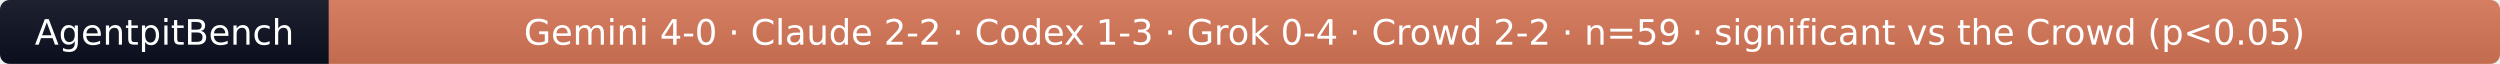
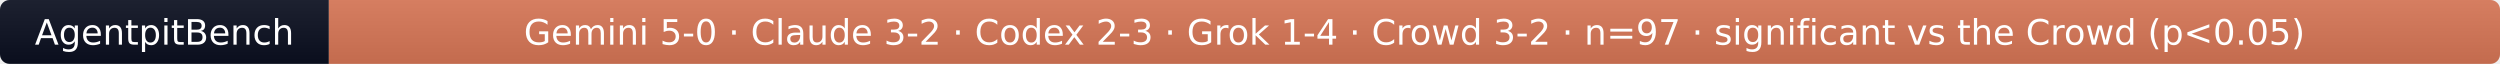
- <svg xmlns="http://www.w3.org/2000/svg" width="783" height="20" role="img" aria-label="AgentpitBench: Gemini 4-0 · Claude 2-2 · Codex 1-3 · Grok 0-4 · Crowd 2-2 · n=59 · significant vs the Crowd (p&lt;0.05)">
+ <svg xmlns="http://www.w3.org/2000/svg" width="783" height="20" role="img" aria-label="AgentpitBench: Gemini 5-0 · Claude 3-2 · Codex 2-3 · Grok 1-4 · Crowd 3-2 · n=97 · significant vs the Crowd (p&lt;0.05)">
  <linearGradient id="s" x2="0" y2="100%">
    <stop offset="0" stop-color="#bbb" stop-opacity=".1" />
    <stop offset="1" stop-opacity=".1" />
  </linearGradient>
  <clipPath id="r">
    <rect width="783" height="20" rx="3" fill="#fff" />
  </clipPath>
  <g clip-path="url(#r)">
    <rect width="103" height="20" fill="#0b1020" />
    <rect x="103" width="680" height="20" fill="#D97757" />
    <rect width="783" height="20" fill="url(#s)" />
  </g>
  <g fill="#fff" text-anchor="middle" font-family="Verdana,Geneva,DejaVu Sans,sans-serif" font-size="11">
    <text x="51.5" y="14">AgentpitBench</text>
-     <text x="443.0" y="14">Gemini 4-0 · Claude 2-2 · Codex 1-3 · Grok 0-4 · Crowd 2-2 · n=59 · significant vs the Crowd (p&lt;0.05)</text>
+     <text x="443.0" y="14">Gemini 5-0 · Claude 3-2 · Codex 2-3 · Grok 1-4 · Crowd 3-2 · n=97 · significant vs the Crowd (p&lt;0.05)</text>
  </g>
</svg>
